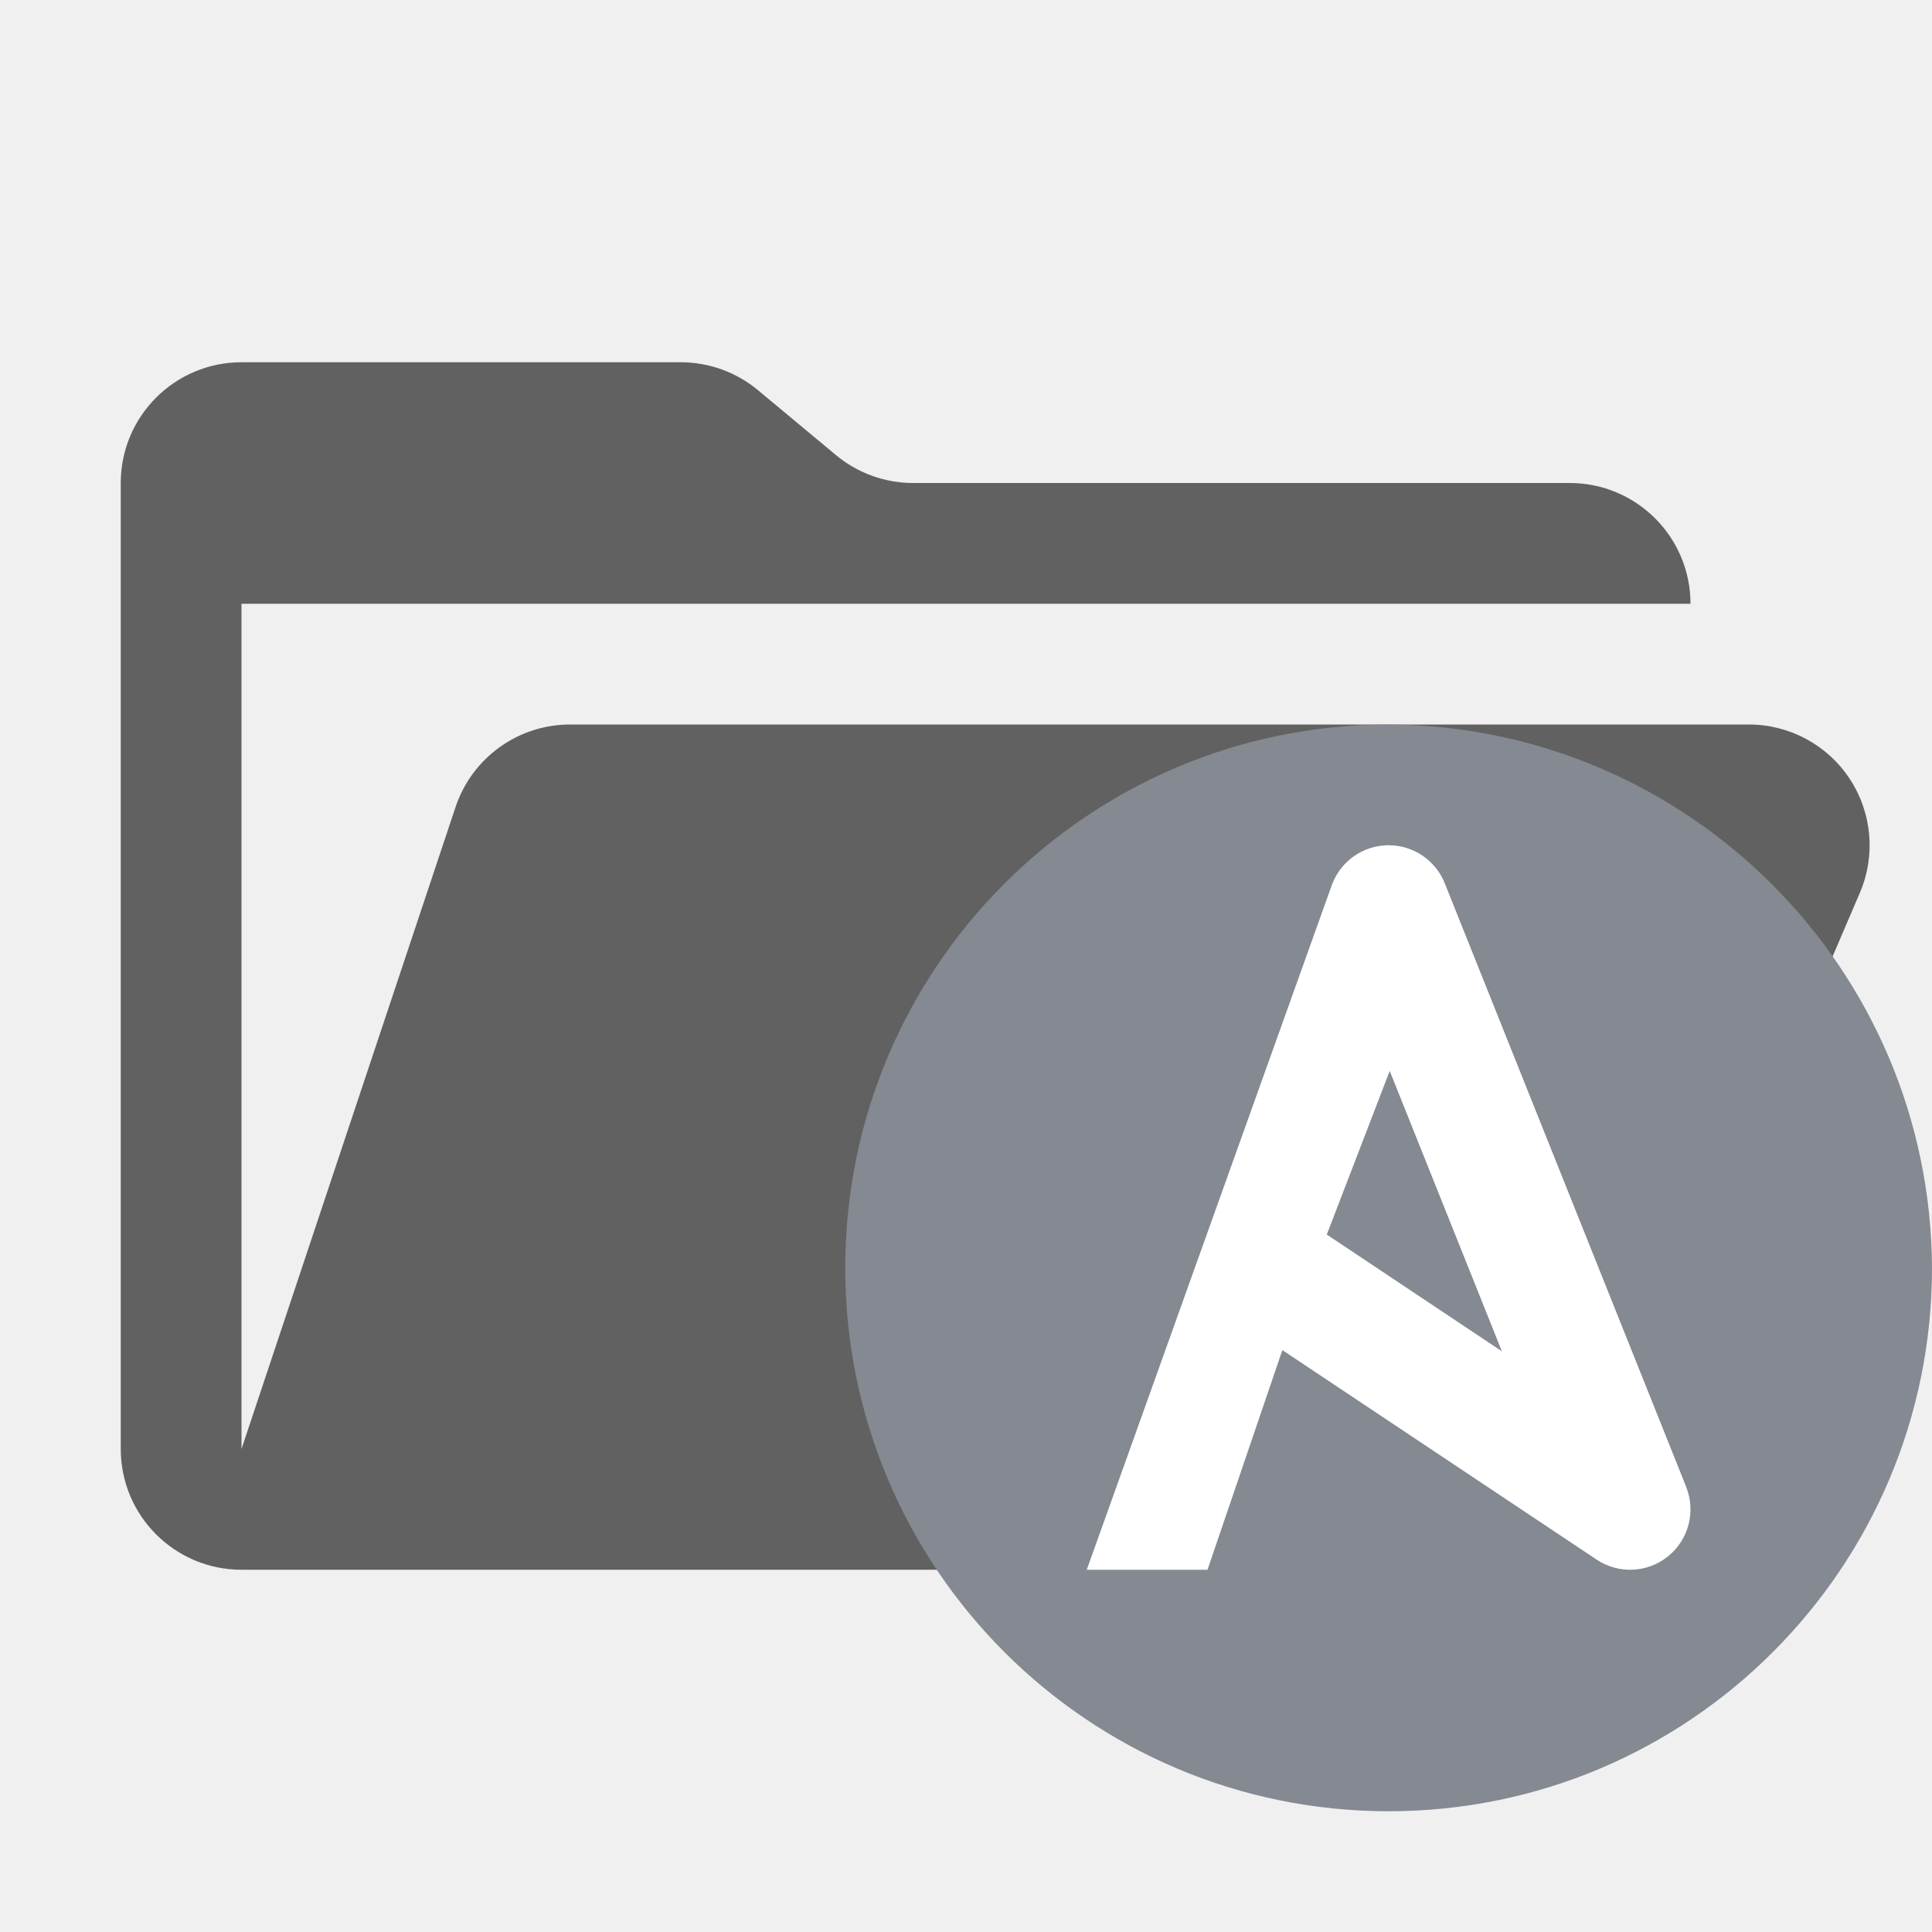
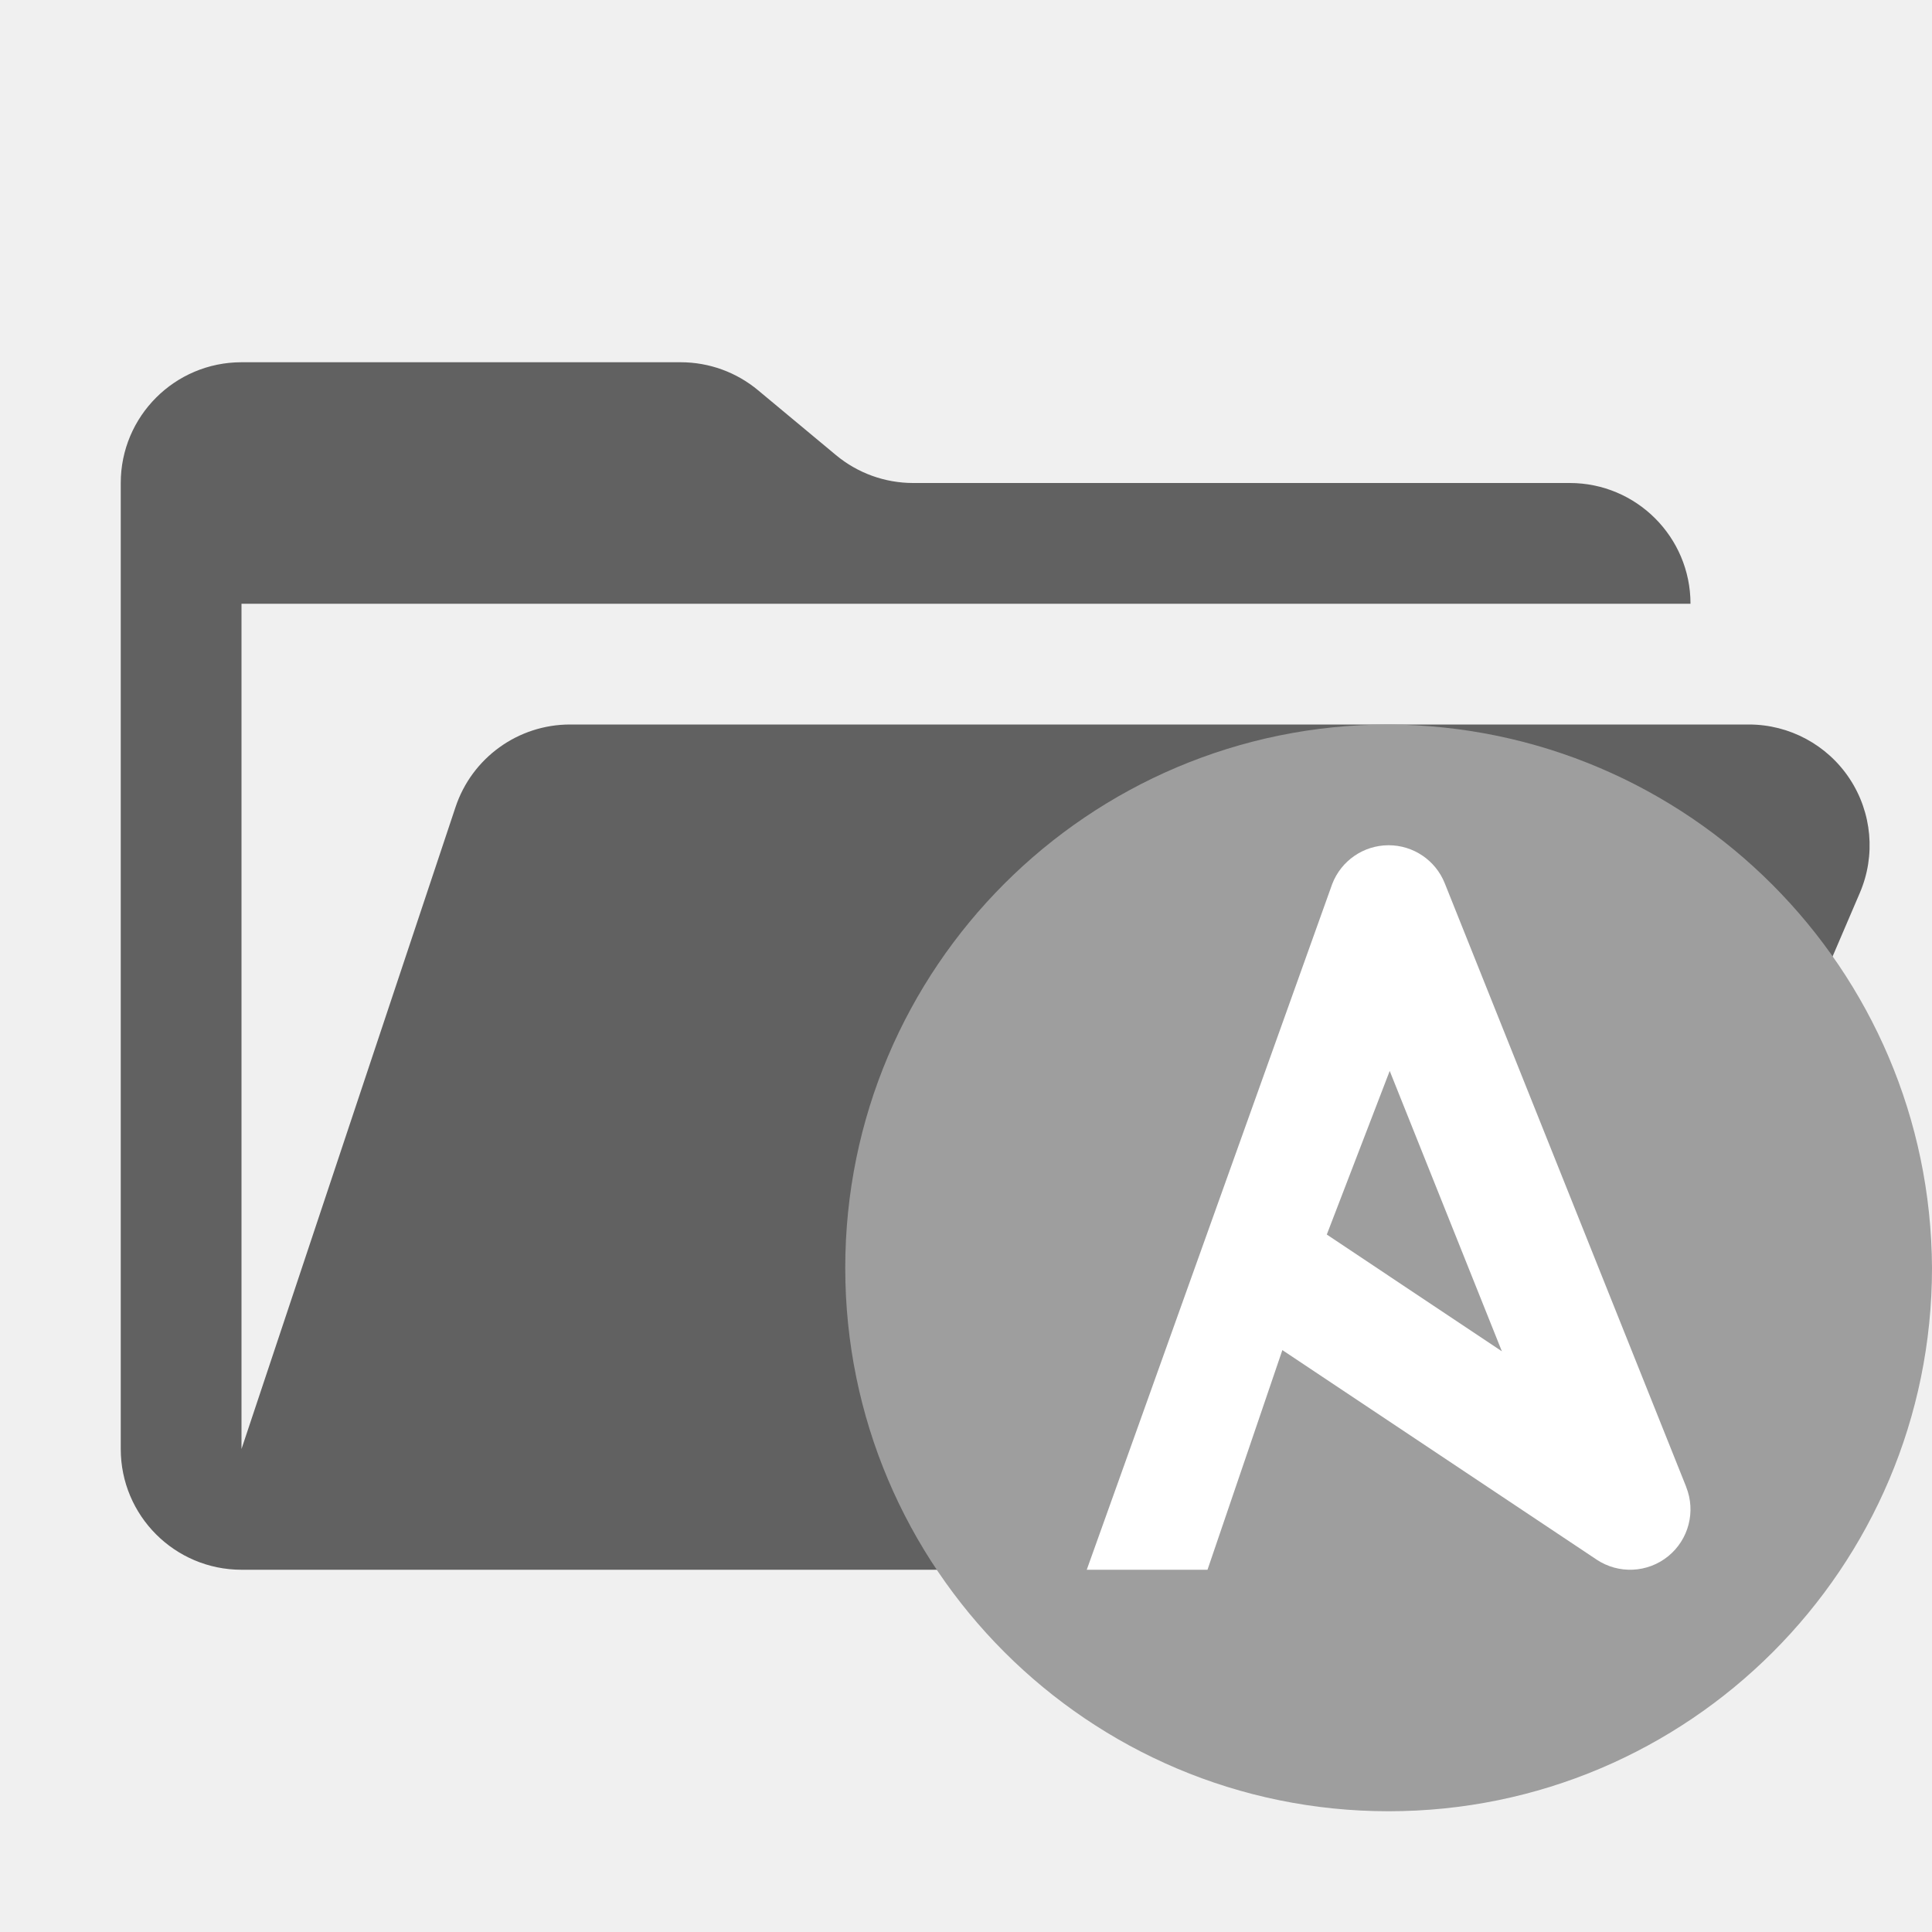
<svg xmlns="http://www.w3.org/2000/svg" viewBox="0 0 32 32">
  <path d="M28.967,12H9.442a2,2,0,0,0-1.897,1.368L4,24V10H28a2,2,0,0,0-2-2H15.124a2,2,0,0,1-1.28-.464L12.556,6.464A2,2,0,0,0,11.276,6H4A2,2,0,0,0,2,8V24a2,2,0,0,0,2,2H26l4.805-11.212A2,2,0,0,0,28.967,12Z" style="fill: #616161" />
  <g>
-     <path d="M32,21a9,9,0,1,1-9-9h.001A9.043,9.043,0,0,1,32,21v.001" style="fill: #848992" />
+     <path d="M32,21a9,9,0,1,1-9-9h.001A9.043,9.043,0,0,1,32,21v.001" style="fill: #9e9e9e" />
    <path d="M27.929,24.628l-4-10A1.001,1.001,0,0,0,23,14h-.007a1.001,1.001,0,0,0-.927.641L18,26h2l1.24-3.638L26.445,25.832a1,1,0,0,0,1.483-1.204Zm-5.953-4.18L23.018,17.738l1.858,4.644Z" style="fill: #fff" />
  </g>
</svg>
